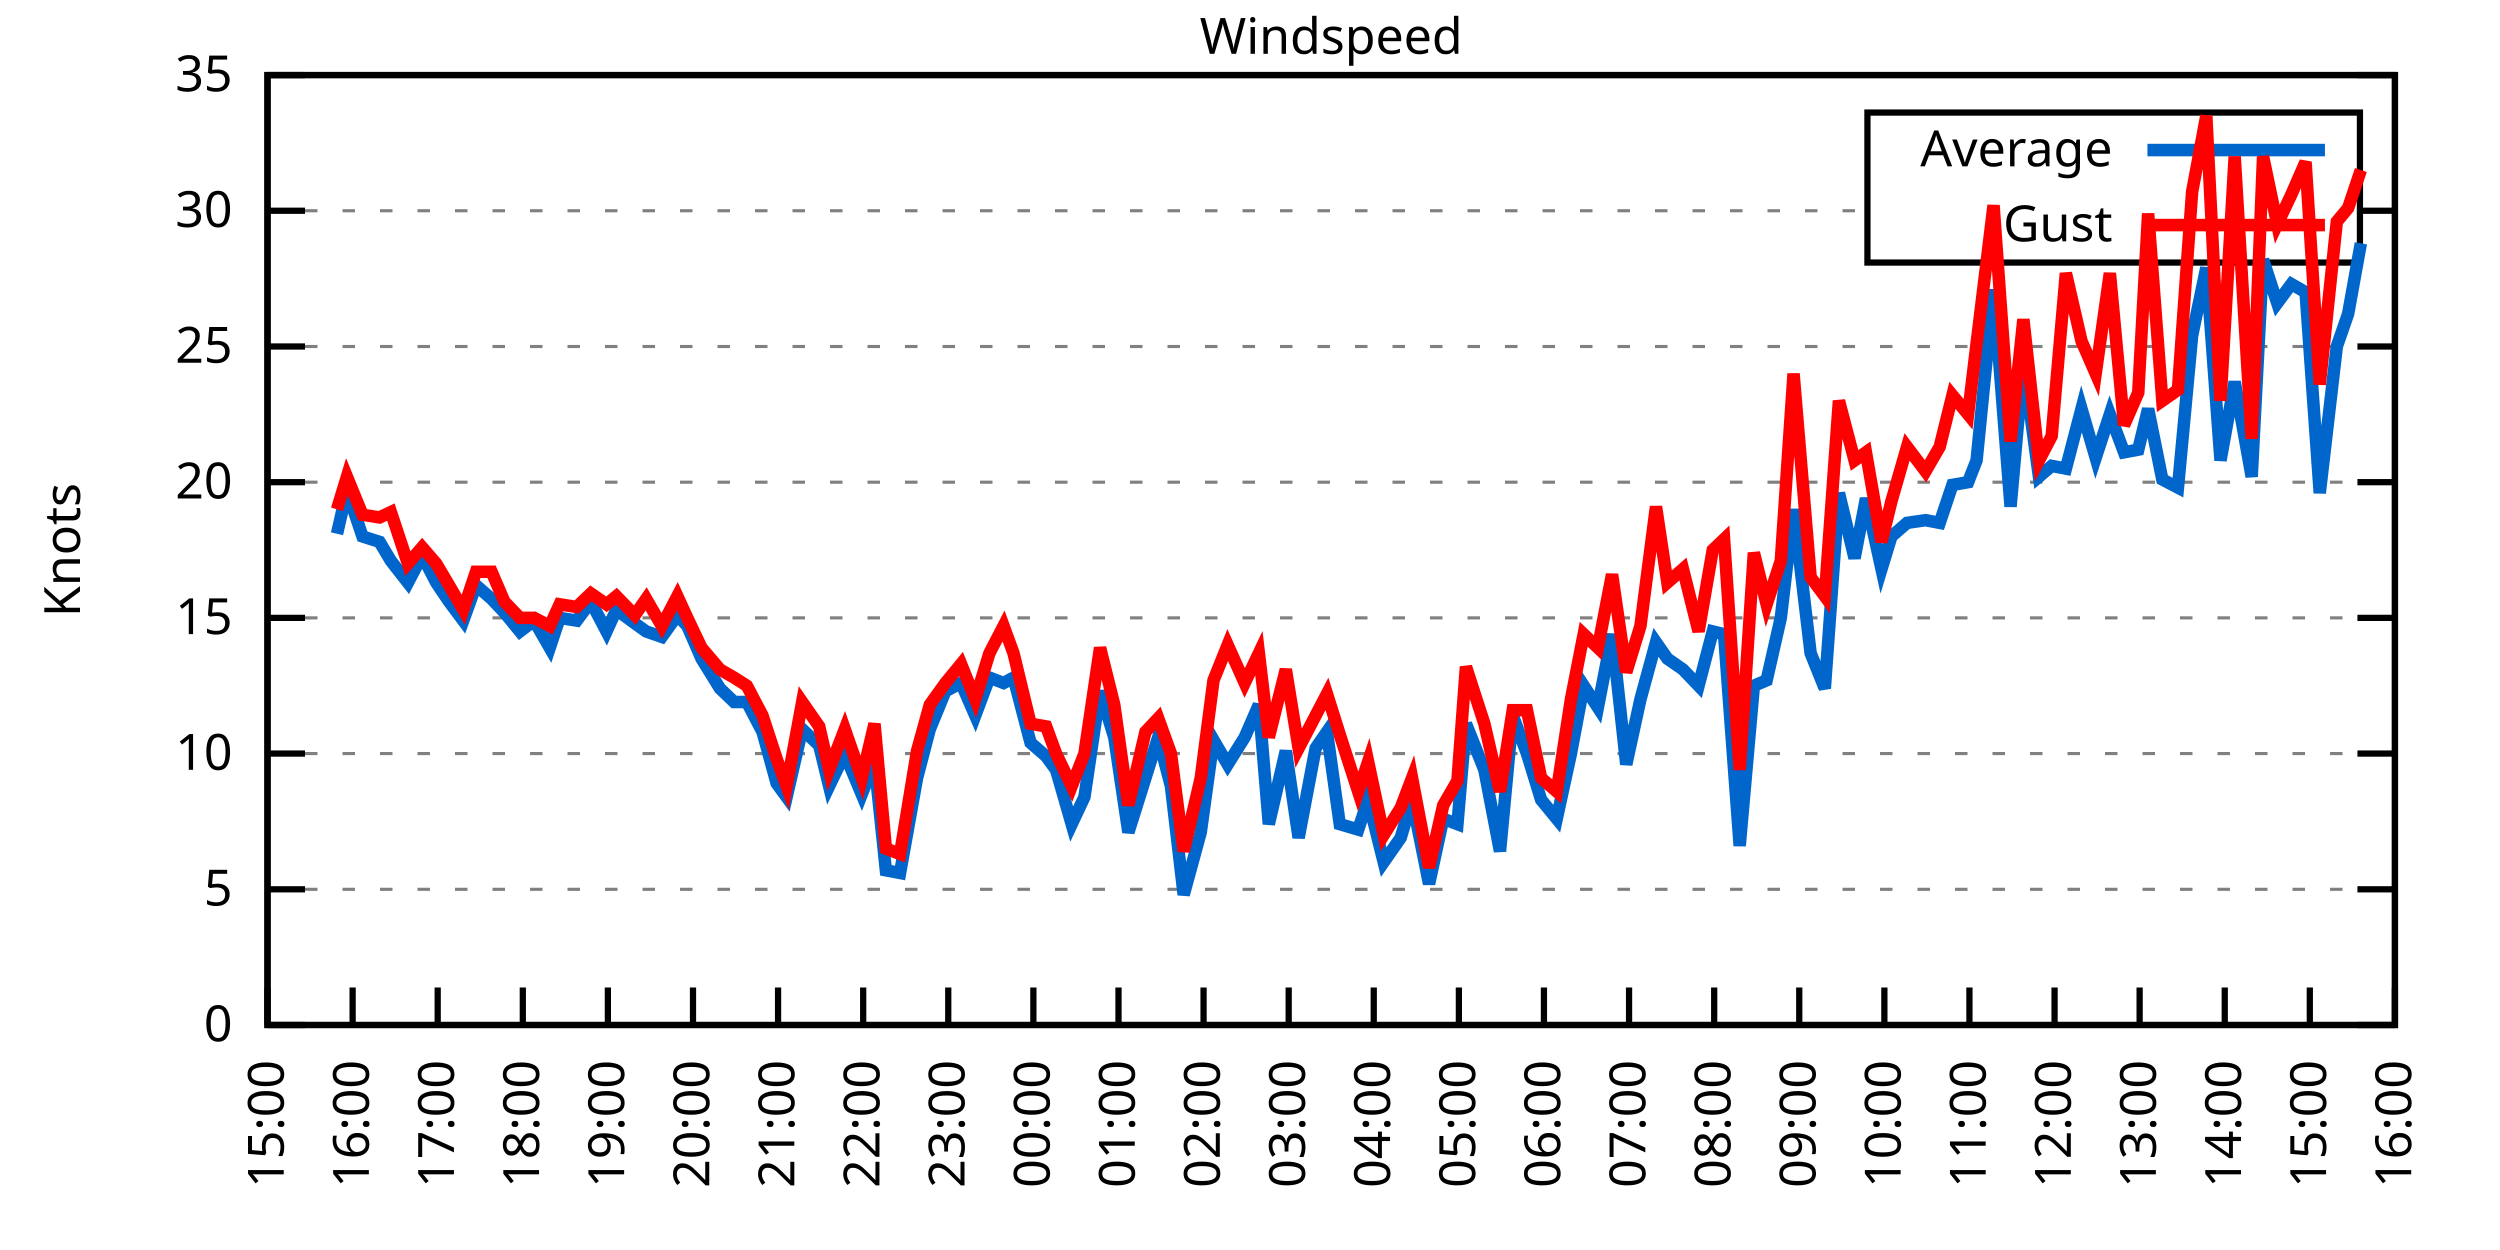
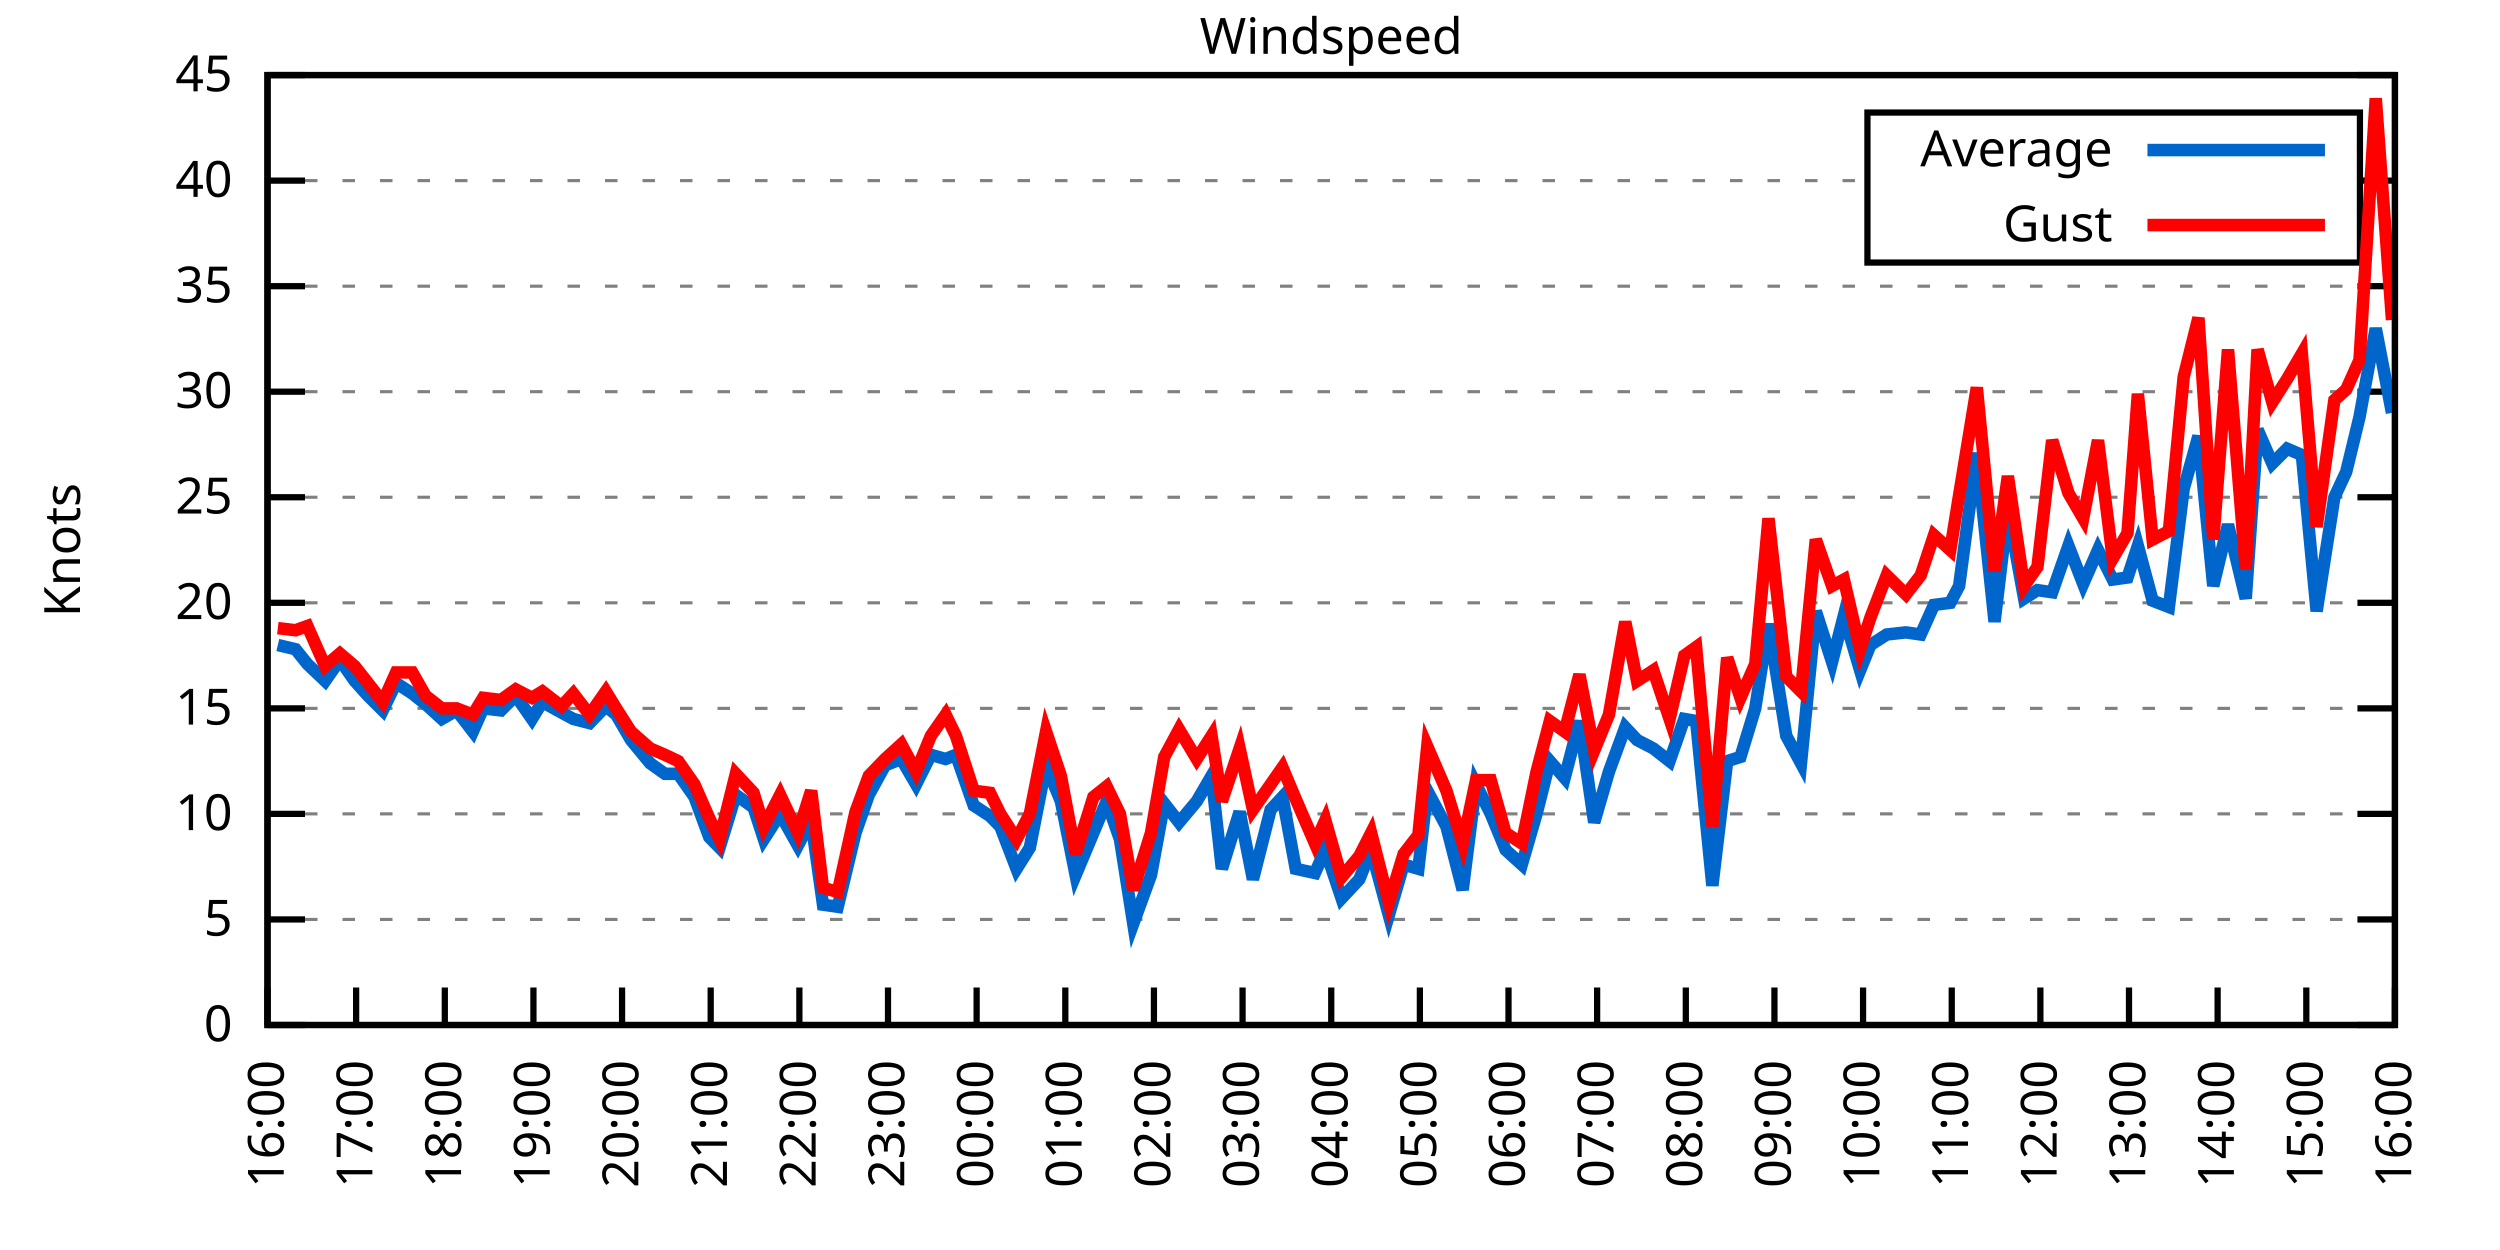
<svg xmlns="http://www.w3.org/2000/svg" xmlns:xlink="http://www.w3.org/1999/xlink" width="400" height="200" viewBox="0 0 400 200">
  <g id="gnuplot_canvas">
    <rect x="0" y="0" width="400" height="200" fill="none" />
    <defs>
      <circle id="gpDot" r="0.5" stroke-width="0.5" stroke="currentColor" />
      <path id="gpPt0" stroke-width="0.333" stroke="currentColor" d="M-1,0 h2 M0,-1 v2" />
      <path id="gpPt1" stroke-width="0.333" stroke="currentColor" d="M-1,-1 L1,1 M1,-1 L-1,1" />
      <path id="gpPt2" stroke-width="0.333" stroke="currentColor" d="M-1,0 L1,0 M0,-1 L0,1 M-1,-1 L1,1 M-1,1 L1,-1" />
      <rect id="gpPt3" stroke-width="0.333" stroke="currentColor" x="-1" y="-1" width="2" height="2" />
      <rect id="gpPt4" stroke-width="0.333" stroke="currentColor" fill="currentColor" x="-1" y="-1" width="2" height="2" />
      <circle id="gpPt5" stroke-width="0.333" stroke="currentColor" cx="0" cy="0" r="1" />
      <use xlink:href="#gpPt5" id="gpPt6" fill="currentColor" stroke="none" />
      <path id="gpPt7" stroke-width="0.333" stroke="currentColor" d="M0,-1.33 L-1.33,0.67 L1.33,0.67 z" />
      <use xlink:href="#gpPt7" id="gpPt8" fill="currentColor" stroke="none" />
      <use xlink:href="#gpPt7" id="gpPt9" stroke="currentColor" transform="rotate(180)" />
      <use xlink:href="#gpPt9" id="gpPt10" fill="currentColor" stroke="none" />
      <use xlink:href="#gpPt3" id="gpPt11" stroke="currentColor" transform="rotate(45)" />
      <use xlink:href="#gpPt11" id="gpPt12" fill="currentColor" stroke="none" />
      <path id="gpPt13" stroke-width="0.333" stroke="currentColor" d="M0,1.330 L1.265,0.411 L0.782,-1.067 L-0.782,-1.076 L-1.265,0.411 z" />
      <use xlink:href="#gpPt13" id="gpPt14" fill="currentColor" stroke="none" />
      <filter id="textbox" filterUnits="objectBoundingBox" x="0" y="0" height="1" width="1">
        <feFlood flood-color="white" flood-opacity="1" result="bgnd" />
        <feComposite in="SourceGraphic" in2="bgnd" operator="atop" />
      </filter>
      <filter id="greybox" filterUnits="objectBoundingBox" x="0" y="0" height="1" width="1">
        <feFlood flood-color="lightgrey" flood-opacity="1" result="grey" />
        <feComposite in="SourceGraphic" in2="grey" operator="atop" />
      </filter>
    </defs>
    <g fill="none" color="white" stroke="currentColor" stroke-width="1.00" stroke-linecap="butt" stroke-linejoin="miter">
</g>
    <g fill="none" color="black" stroke="currentColor" stroke-width="1.00" stroke-linecap="butt" stroke-linejoin="miter">
      <g stroke="none" shape-rendering="crispEdges">
        <polygon fill="rgb(255, 255, 255)" points="42.80,164.00 383.18,164.00 383.18,12.02 42.80,12.02 " />
      </g>
    </g>
    <g fill="none" color="black" stroke="currentColor" stroke-width="1.00" stroke-linecap="butt" stroke-linejoin="miter">
</g>
    <g fill="none" color="black" stroke="black" stroke-width="0.50" stroke-linecap="butt" stroke-linejoin="miter">
</g>
    <g fill="none" color="gray" stroke="currentColor" stroke-width="0.50" stroke-linecap="butt" stroke-linejoin="miter">
      <path stroke="gray" stroke-dasharray="2,4" class="gridline" d="M42.80,164.00 L383.19,164.00  " />
    </g>
    <g fill="none" color="gray" stroke="gray" stroke-width="1.00" stroke-linecap="butt" stroke-linejoin="miter">
</g>
    <g fill="none" color="black" stroke="currentColor" stroke-width="1.00" stroke-linecap="butt" stroke-linejoin="miter">
      <path stroke="black" d="M42.80,164.00 L48.80,164.00 M383.19,164.00 L377.19,164.00  " />
      <g transform="translate(37.20,166.60)" stroke="none" fill="black" font-family="Sans" font-size="8.00" text-anchor="end">
        <text>
          <tspan font-family="Sans"> 0</tspan>
        </text>
      </g>
    </g>
    <g fill="none" color="black" stroke="currentColor" stroke-width="1.00" stroke-linecap="butt" stroke-linejoin="miter">
</g>
    <g fill="none" color="black" stroke="black" stroke-width="0.50" stroke-linecap="butt" stroke-linejoin="miter">
</g>
    <g fill="none" color="gray" stroke="currentColor" stroke-width="0.50" stroke-linecap="butt" stroke-linejoin="miter">
-       <path stroke="gray" stroke-dasharray="2,4" class="gridline" d="M42.80,142.29 L383.19,142.29  " />
-     </g>
-     <g fill="none" color="gray" stroke="gray" stroke-width="1.00" stroke-linecap="butt" stroke-linejoin="miter">
- </g>
-     <g fill="none" color="black" stroke="currentColor" stroke-width="1.00" stroke-linecap="butt" stroke-linejoin="miter">
-       <path stroke="black" d="M42.80,142.29 L48.80,142.29 M383.19,142.29 L377.19,142.29  " />
-       <g transform="translate(37.20,144.89)" stroke="none" fill="black" font-family="Sans" font-size="8.00" text-anchor="end">
+       <path stroke="gray" stroke-dasharray="2,4" class="gridline" d="M42.80,147.11 L383.19,147.11  " />
+     </g>
+     <g fill="none" color="gray" stroke="gray" stroke-width="1.00" stroke-linecap="butt" stroke-linejoin="miter">
+ </g>
+     <g fill="none" color="black" stroke="currentColor" stroke-width="1.00" stroke-linecap="butt" stroke-linejoin="miter">
+       <path stroke="black" d="M42.80,147.11 L48.80,147.11 M383.19,147.11 L377.19,147.11  " />
+       <g transform="translate(37.20,149.71)" stroke="none" fill="black" font-family="Sans" font-size="8.00" text-anchor="end">
        <text>
          <tspan font-family="Sans"> 5</tspan>
        </text>
      </g>
    </g>
    <g fill="none" color="black" stroke="currentColor" stroke-width="1.00" stroke-linecap="butt" stroke-linejoin="miter">
</g>
    <g fill="none" color="black" stroke="black" stroke-width="0.50" stroke-linecap="butt" stroke-linejoin="miter">
</g>
    <g fill="none" color="gray" stroke="currentColor" stroke-width="0.50" stroke-linecap="butt" stroke-linejoin="miter">
-       <path stroke="gray" stroke-dasharray="2,4" class="gridline" d="M42.80,120.57 L383.19,120.57  " />
-     </g>
-     <g fill="none" color="gray" stroke="gray" stroke-width="1.00" stroke-linecap="butt" stroke-linejoin="miter">
- </g>
-     <g fill="none" color="black" stroke="currentColor" stroke-width="1.00" stroke-linecap="butt" stroke-linejoin="miter">
-       <path stroke="black" d="M42.80,120.57 L48.80,120.57 M383.19,120.57 L377.19,120.57  " />
-       <g transform="translate(37.20,123.17)" stroke="none" fill="black" font-family="Sans" font-size="8.00" text-anchor="end">
+       <path stroke="gray" stroke-dasharray="2,4" class="gridline" d="M42.80,130.22 L383.19,130.22  " />
+     </g>
+     <g fill="none" color="gray" stroke="gray" stroke-width="1.00" stroke-linecap="butt" stroke-linejoin="miter">
+ </g>
+     <g fill="none" color="black" stroke="currentColor" stroke-width="1.00" stroke-linecap="butt" stroke-linejoin="miter">
+       <path stroke="black" d="M42.80,130.22 L48.80,130.22 M383.19,130.22 L377.19,130.22  " />
+       <g transform="translate(37.20,132.82)" stroke="none" fill="black" font-family="Sans" font-size="8.00" text-anchor="end">
        <text>
          <tspan font-family="Sans"> 10</tspan>
        </text>
      </g>
    </g>
    <g fill="none" color="black" stroke="currentColor" stroke-width="1.00" stroke-linecap="butt" stroke-linejoin="miter">
</g>
    <g fill="none" color="black" stroke="black" stroke-width="0.50" stroke-linecap="butt" stroke-linejoin="miter">
</g>
    <g fill="none" color="gray" stroke="currentColor" stroke-width="0.50" stroke-linecap="butt" stroke-linejoin="miter">
-       <path stroke="gray" stroke-dasharray="2,4" class="gridline" d="M42.80,98.86 L383.19,98.86  " />
-     </g>
-     <g fill="none" color="gray" stroke="gray" stroke-width="1.00" stroke-linecap="butt" stroke-linejoin="miter">
- </g>
-     <g fill="none" color="black" stroke="currentColor" stroke-width="1.00" stroke-linecap="butt" stroke-linejoin="miter">
-       <path stroke="black" d="M42.80,98.86 L48.80,98.86 M383.19,98.86 L377.19,98.86  " />
-       <g transform="translate(37.20,101.46)" stroke="none" fill="black" font-family="Sans" font-size="8.00" text-anchor="end">
+       <path stroke="gray" stroke-dasharray="2,4" class="gridline" d="M42.80,113.34 L383.19,113.34  " />
+     </g>
+     <g fill="none" color="gray" stroke="gray" stroke-width="1.00" stroke-linecap="butt" stroke-linejoin="miter">
+ </g>
+     <g fill="none" color="black" stroke="currentColor" stroke-width="1.00" stroke-linecap="butt" stroke-linejoin="miter">
+       <path stroke="black" d="M42.80,113.34 L48.80,113.34 M383.19,113.34 L377.19,113.34  " />
+       <g transform="translate(37.20,115.94)" stroke="none" fill="black" font-family="Sans" font-size="8.00" text-anchor="end">
        <text>
          <tspan font-family="Sans"> 15</tspan>
        </text>
      </g>
    </g>
    <g fill="none" color="black" stroke="currentColor" stroke-width="1.00" stroke-linecap="butt" stroke-linejoin="miter">
</g>
    <g fill="none" color="black" stroke="black" stroke-width="0.50" stroke-linecap="butt" stroke-linejoin="miter">
</g>
    <g fill="none" color="gray" stroke="currentColor" stroke-width="0.50" stroke-linecap="butt" stroke-linejoin="miter">
-       <path stroke="gray" stroke-dasharray="2,4" class="gridline" d="M42.80,77.15 L383.19,77.15  " />
-     </g>
-     <g fill="none" color="gray" stroke="gray" stroke-width="1.00" stroke-linecap="butt" stroke-linejoin="miter">
- </g>
-     <g fill="none" color="black" stroke="currentColor" stroke-width="1.00" stroke-linecap="butt" stroke-linejoin="miter">
-       <path stroke="black" d="M42.80,77.15 L48.80,77.15 M383.19,77.15 L377.19,77.15  " />
-       <g transform="translate(37.20,79.75)" stroke="none" fill="black" font-family="Sans" font-size="8.00" text-anchor="end">
+       <path stroke="gray" stroke-dasharray="2,4" class="gridline" d="M42.80,96.45 L383.19,96.45  " />
+     </g>
+     <g fill="none" color="gray" stroke="gray" stroke-width="1.00" stroke-linecap="butt" stroke-linejoin="miter">
+ </g>
+     <g fill="none" color="black" stroke="currentColor" stroke-width="1.00" stroke-linecap="butt" stroke-linejoin="miter">
+       <path stroke="black" d="M42.80,96.45 L48.80,96.45 M383.19,96.45 L377.19,96.45  " />
+       <g transform="translate(37.20,99.05)" stroke="none" fill="black" font-family="Sans" font-size="8.00" text-anchor="end">
        <text>
          <tspan font-family="Sans"> 20</tspan>
        </text>
      </g>
    </g>
    <g fill="none" color="black" stroke="currentColor" stroke-width="1.00" stroke-linecap="butt" stroke-linejoin="miter">
</g>
    <g fill="none" color="black" stroke="black" stroke-width="0.50" stroke-linecap="butt" stroke-linejoin="miter">
</g>
    <g fill="none" color="gray" stroke="currentColor" stroke-width="0.50" stroke-linecap="butt" stroke-linejoin="miter">
-       <path stroke="gray" stroke-dasharray="2,4" class="gridline" d="M42.80,55.44 L383.19,55.44  " />
-     </g>
-     <g fill="none" color="gray" stroke="gray" stroke-width="1.00" stroke-linecap="butt" stroke-linejoin="miter">
- </g>
-     <g fill="none" color="black" stroke="currentColor" stroke-width="1.00" stroke-linecap="butt" stroke-linejoin="miter">
-       <path stroke="black" d="M42.80,55.44 L48.80,55.44 M383.19,55.44 L377.19,55.44  " />
-       <g transform="translate(37.20,58.04)" stroke="none" fill="black" font-family="Sans" font-size="8.00" text-anchor="end">
+       <path stroke="gray" stroke-dasharray="2,4" class="gridline" d="M42.80,79.56 L383.19,79.56  " />
+     </g>
+     <g fill="none" color="gray" stroke="gray" stroke-width="1.00" stroke-linecap="butt" stroke-linejoin="miter">
+ </g>
+     <g fill="none" color="black" stroke="currentColor" stroke-width="1.00" stroke-linecap="butt" stroke-linejoin="miter">
+       <path stroke="black" d="M42.80,79.56 L48.80,79.56 M383.19,79.56 L377.19,79.56  " />
+       <g transform="translate(37.20,82.16)" stroke="none" fill="black" font-family="Sans" font-size="8.00" text-anchor="end">
        <text>
          <tspan font-family="Sans"> 25</tspan>
        </text>
      </g>
    </g>
    <g fill="none" color="black" stroke="currentColor" stroke-width="1.00" stroke-linecap="butt" stroke-linejoin="miter">
</g>
    <g fill="none" color="black" stroke="black" stroke-width="0.50" stroke-linecap="butt" stroke-linejoin="miter">
</g>
    <g fill="none" color="gray" stroke="currentColor" stroke-width="0.50" stroke-linecap="butt" stroke-linejoin="miter">
-       <path stroke="gray" stroke-dasharray="2,4" class="gridline" d="M42.80,33.72 L298.79,33.72 M377.59,33.72 L383.19,33.72  " />
-     </g>
-     <g fill="none" color="gray" stroke="gray" stroke-width="1.00" stroke-linecap="butt" stroke-linejoin="miter">
- </g>
-     <g fill="none" color="black" stroke="currentColor" stroke-width="1.00" stroke-linecap="butt" stroke-linejoin="miter">
-       <path stroke="black" d="M42.80,33.72 L48.80,33.72 M383.19,33.72 L377.19,33.72  " />
-       <g transform="translate(37.20,36.32)" stroke="none" fill="black" font-family="Sans" font-size="8.00" text-anchor="end">
+       <path stroke="gray" stroke-dasharray="2,4" class="gridline" d="M42.80,62.67 L383.19,62.67  " />
+     </g>
+     <g fill="none" color="gray" stroke="gray" stroke-width="1.00" stroke-linecap="butt" stroke-linejoin="miter">
+ </g>
+     <g fill="none" color="black" stroke="currentColor" stroke-width="1.00" stroke-linecap="butt" stroke-linejoin="miter">
+       <path stroke="black" d="M42.80,62.67 L48.80,62.67 M383.19,62.67 L377.19,62.67  " />
+       <g transform="translate(37.20,65.27)" stroke="none" fill="black" font-family="Sans" font-size="8.00" text-anchor="end">
        <text>
          <tspan font-family="Sans"> 30</tspan>
+         </text>
+       </g>
+     </g>
+     <g fill="none" color="black" stroke="currentColor" stroke-width="1.00" stroke-linecap="butt" stroke-linejoin="miter">
+ </g>
+     <g fill="none" color="black" stroke="black" stroke-width="0.50" stroke-linecap="butt" stroke-linejoin="miter">
+ </g>
+     <g fill="none" color="gray" stroke="currentColor" stroke-width="0.50" stroke-linecap="butt" stroke-linejoin="miter">
+       <path stroke="gray" stroke-dasharray="2,4" class="gridline" d="M42.80,45.79 L383.19,45.79  " />
+     </g>
+     <g fill="none" color="gray" stroke="gray" stroke-width="1.00" stroke-linecap="butt" stroke-linejoin="miter">
+ </g>
+     <g fill="none" color="black" stroke="currentColor" stroke-width="1.00" stroke-linecap="butt" stroke-linejoin="miter">
+       <path stroke="black" d="M42.80,45.79 L48.80,45.79 M383.19,45.79 L377.19,45.79  " />
+       <g transform="translate(37.20,48.39)" stroke="none" fill="black" font-family="Sans" font-size="8.00" text-anchor="end">
+         <text>
+           <tspan font-family="Sans"> 35</tspan>
+         </text>
+       </g>
+     </g>
+     <g fill="none" color="black" stroke="currentColor" stroke-width="1.00" stroke-linecap="butt" stroke-linejoin="miter">
+ </g>
+     <g fill="none" color="black" stroke="black" stroke-width="0.50" stroke-linecap="butt" stroke-linejoin="miter">
+ </g>
+     <g fill="none" color="gray" stroke="currentColor" stroke-width="0.50" stroke-linecap="butt" stroke-linejoin="miter">
+       <path stroke="gray" stroke-dasharray="2,4" class="gridline" d="M42.80,28.90 L298.79,28.90 M377.59,28.90 L383.19,28.90  " />
+     </g>
+     <g fill="none" color="gray" stroke="gray" stroke-width="1.00" stroke-linecap="butt" stroke-linejoin="miter">
+ </g>
+     <g fill="none" color="black" stroke="currentColor" stroke-width="1.00" stroke-linecap="butt" stroke-linejoin="miter">
+       <path stroke="black" d="M42.80,28.90 L48.80,28.90 M383.19,28.90 L377.19,28.90  " />
+       <g transform="translate(37.20,31.50)" stroke="none" fill="black" font-family="Sans" font-size="8.00" text-anchor="end">
+         <text>
+           <tspan font-family="Sans"> 40</tspan>
        </text>
      </g>
    </g>
    <g fill="none" color="black" stroke="currentColor" stroke-width="1.00" stroke-linecap="butt" stroke-linejoin="miter">
</g>
    <g fill="none" color="black" stroke="black" stroke-width="0.50" stroke-linecap="butt" stroke-linejoin="miter">
</g>
    <g fill="none" color="gray" stroke="currentColor" stroke-width="0.50" stroke-linecap="butt" stroke-linejoin="miter">
      <path stroke="gray" stroke-dasharray="2,4" class="gridline" d="M42.80,12.01 L383.19,12.01  " />
    </g>
    <g fill="none" color="gray" stroke="gray" stroke-width="1.00" stroke-linecap="butt" stroke-linejoin="miter">
</g>
    <g fill="none" color="black" stroke="currentColor" stroke-width="1.00" stroke-linecap="butt" stroke-linejoin="miter">
      <path stroke="black" d="M42.80,12.01 L48.80,12.01 M383.19,12.01 L377.19,12.01  " />
      <g transform="translate(37.20,14.61)" stroke="none" fill="black" font-family="Sans" font-size="8.00" text-anchor="end">
        <text>
-           <tspan font-family="Sans"> 35</tspan>
+           <tspan font-family="Sans"> 45</tspan>
        </text>
      </g>
    </g>
    <g fill="none" color="black" stroke="currentColor" stroke-width="1.00" stroke-linecap="butt" stroke-linejoin="miter">
      <path stroke="black" d="M42.80,164.00 L42.80,158.00  " />
      <g transform="translate(45.40,169.60) rotate(270.00)" stroke="none" fill="black" font-family="Sans" font-size="8.00" text-anchor="end">
        <text>
-           <tspan font-family="Sans">15:00</tspan>
-         </text>
-       </g>
-     </g>
-     <g fill="none" color="black" stroke="currentColor" stroke-width="1.00" stroke-linecap="butt" stroke-linejoin="miter">
-       <path stroke="black" d="M56.42,164.00 L56.42,158.00  " />
-       <g transform="translate(59.02,169.60) rotate(270.00)" stroke="none" fill="black" font-family="Sans" font-size="8.00" text-anchor="end">
-         <text>
          <tspan font-family="Sans">16:00</tspan>
        </text>
      </g>
    </g>
    <g fill="none" color="black" stroke="currentColor" stroke-width="1.00" stroke-linecap="butt" stroke-linejoin="miter">
-       <path stroke="black" d="M70.03,164.00 L70.03,158.00  " />
-       <g transform="translate(72.63,169.60) rotate(270.00)" stroke="none" fill="black" font-family="Sans" font-size="8.00" text-anchor="end">
+       <path stroke="black" d="M56.98,164.00 L56.98,158.00  " />
+       <g transform="translate(59.58,169.60) rotate(270.00)" stroke="none" fill="black" font-family="Sans" font-size="8.00" text-anchor="end">
        <text>
          <tspan font-family="Sans">17:00</tspan>
        </text>
      </g>
    </g>
    <g fill="none" color="black" stroke="currentColor" stroke-width="1.00" stroke-linecap="butt" stroke-linejoin="miter">
-       <path stroke="black" d="M83.65,164.00 L83.65,158.00  " />
-       <g transform="translate(86.25,169.60) rotate(270.00)" stroke="none" fill="black" font-family="Sans" font-size="8.00" text-anchor="end">
+       <path stroke="black" d="M71.17,164.00 L71.17,158.00  " />
+       <g transform="translate(73.77,169.60) rotate(270.00)" stroke="none" fill="black" font-family="Sans" font-size="8.00" text-anchor="end">
        <text>
          <tspan font-family="Sans">18:00</tspan>
        </text>
      </g>
    </g>
    <g fill="none" color="black" stroke="currentColor" stroke-width="1.00" stroke-linecap="butt" stroke-linejoin="miter">
-       <path stroke="black" d="M97.26,164.00 L97.26,158.00  " />
-       <g transform="translate(99.86,169.60) rotate(270.00)" stroke="none" fill="black" font-family="Sans" font-size="8.00" text-anchor="end">
+       <path stroke="black" d="M85.35,164.00 L85.35,158.00  " />
+       <g transform="translate(87.95,169.60) rotate(270.00)" stroke="none" fill="black" font-family="Sans" font-size="8.00" text-anchor="end">
        <text>
          <tspan font-family="Sans">19:00</tspan>
        </text>
      </g>
    </g>
    <g fill="none" color="black" stroke="currentColor" stroke-width="1.00" stroke-linecap="butt" stroke-linejoin="miter">
-       <path stroke="black" d="M110.88,164.00 L110.88,158.00  " />
-       <g transform="translate(113.48,169.60) rotate(270.00)" stroke="none" fill="black" font-family="Sans" font-size="8.00" text-anchor="end">
+       <path stroke="black" d="M99.53,164.00 L99.53,158.00  " />
+       <g transform="translate(102.13,169.60) rotate(270.00)" stroke="none" fill="black" font-family="Sans" font-size="8.00" text-anchor="end">
        <text>
          <tspan font-family="Sans">20:00</tspan>
        </text>
      </g>
    </g>
    <g fill="none" color="black" stroke="currentColor" stroke-width="1.00" stroke-linecap="butt" stroke-linejoin="miter">
-       <path stroke="black" d="M124.49,164.00 L124.49,158.00  " />
-       <g transform="translate(127.09,169.60) rotate(270.00)" stroke="none" fill="black" font-family="Sans" font-size="8.00" text-anchor="end">
+       <path stroke="black" d="M113.71,164.00 L113.71,158.00  " />
+       <g transform="translate(116.31,169.60) rotate(270.00)" stroke="none" fill="black" font-family="Sans" font-size="8.00" text-anchor="end">
        <text>
          <tspan font-family="Sans">21:00</tspan>
        </text>
      </g>
    </g>
    <g fill="none" color="black" stroke="currentColor" stroke-width="1.00" stroke-linecap="butt" stroke-linejoin="miter">
-       <path stroke="black" d="M138.11,164.00 L138.11,158.00  " />
-       <g transform="translate(140.71,169.60) rotate(270.00)" stroke="none" fill="black" font-family="Sans" font-size="8.00" text-anchor="end">
+       <path stroke="black" d="M127.90,164.00 L127.90,158.00  " />
+       <g transform="translate(130.50,169.60) rotate(270.00)" stroke="none" fill="black" font-family="Sans" font-size="8.00" text-anchor="end">
        <text>
          <tspan font-family="Sans">22:00</tspan>
        </text>
      </g>
    </g>
    <g fill="none" color="black" stroke="currentColor" stroke-width="1.00" stroke-linecap="butt" stroke-linejoin="miter">
-       <path stroke="black" d="M151.72,164.00 L151.72,158.00  " />
-       <g transform="translate(154.32,169.60) rotate(270.00)" stroke="none" fill="black" font-family="Sans" font-size="8.00" text-anchor="end">
+       <path stroke="black" d="M142.08,164.00 L142.08,158.00  " />
+       <g transform="translate(144.68,169.60) rotate(270.00)" stroke="none" fill="black" font-family="Sans" font-size="8.00" text-anchor="end">
        <text>
          <tspan font-family="Sans">23:00</tspan>
        </text>
      </g>
    </g>
    <g fill="none" color="black" stroke="currentColor" stroke-width="1.00" stroke-linecap="butt" stroke-linejoin="miter">
-       <path stroke="black" d="M165.34,164.00 L165.34,158.00  " />
-       <g transform="translate(167.94,169.60) rotate(270.00)" stroke="none" fill="black" font-family="Sans" font-size="8.00" text-anchor="end">
+       <path stroke="black" d="M156.26,164.00 L156.26,158.00  " />
+       <g transform="translate(158.86,169.60) rotate(270.00)" stroke="none" fill="black" font-family="Sans" font-size="8.00" text-anchor="end">
        <text>
          <tspan font-family="Sans">00:00</tspan>
        </text>
      </g>
    </g>
    <g fill="none" color="black" stroke="currentColor" stroke-width="1.00" stroke-linecap="butt" stroke-linejoin="miter">
-       <path stroke="black" d="M178.96,164.00 L178.96,158.00  " />
-       <g transform="translate(181.56,169.60) rotate(270.00)" stroke="none" fill="black" font-family="Sans" font-size="8.00" text-anchor="end">
+       <path stroke="black" d="M170.45,164.00 L170.45,158.00  " />
+       <g transform="translate(173.05,169.60) rotate(270.00)" stroke="none" fill="black" font-family="Sans" font-size="8.00" text-anchor="end">
        <text>
          <tspan font-family="Sans">01:00</tspan>
        </text>
      </g>
    </g>
    <g fill="none" color="black" stroke="currentColor" stroke-width="1.00" stroke-linecap="butt" stroke-linejoin="miter">
-       <path stroke="black" d="M192.57,164.00 L192.57,158.00  " />
-       <g transform="translate(195.17,169.60) rotate(270.00)" stroke="none" fill="black" font-family="Sans" font-size="8.00" text-anchor="end">
+       <path stroke="black" d="M184.63,164.00 L184.63,158.00  " />
+       <g transform="translate(187.23,169.60) rotate(270.00)" stroke="none" fill="black" font-family="Sans" font-size="8.00" text-anchor="end">
        <text>
          <tspan font-family="Sans">02:00</tspan>
        </text>
      </g>
    </g>
    <g fill="none" color="black" stroke="currentColor" stroke-width="1.00" stroke-linecap="butt" stroke-linejoin="miter">
-       <path stroke="black" d="M206.19,164.00 L206.19,158.00  " />
-       <g transform="translate(208.79,169.60) rotate(270.00)" stroke="none" fill="black" font-family="Sans" font-size="8.00" text-anchor="end">
+       <path stroke="black" d="M198.81,164.00 L198.81,158.00  " />
+       <g transform="translate(201.41,169.60) rotate(270.00)" stroke="none" fill="black" font-family="Sans" font-size="8.00" text-anchor="end">
        <text>
          <tspan font-family="Sans">03:00</tspan>
        </text>
      </g>
    </g>
    <g fill="none" color="black" stroke="currentColor" stroke-width="1.00" stroke-linecap="butt" stroke-linejoin="miter">
-       <path stroke="black" d="M219.80,164.00 L219.80,158.00  " />
-       <g transform="translate(222.40,169.60) rotate(270.00)" stroke="none" fill="black" font-family="Sans" font-size="8.00" text-anchor="end">
+       <path stroke="black" d="M213.00,164.00 L213.00,158.00  " />
+       <g transform="translate(215.60,169.60) rotate(270.00)" stroke="none" fill="black" font-family="Sans" font-size="8.00" text-anchor="end">
        <text>
          <tspan font-family="Sans">04:00</tspan>
        </text>
      </g>
    </g>
    <g fill="none" color="black" stroke="currentColor" stroke-width="1.00" stroke-linecap="butt" stroke-linejoin="miter">
-       <path stroke="black" d="M233.42,164.00 L233.42,158.00  " />
-       <g transform="translate(236.02,169.60) rotate(270.00)" stroke="none" fill="black" font-family="Sans" font-size="8.00" text-anchor="end">
+       <path stroke="black" d="M227.18,164.00 L227.18,158.00  " />
+       <g transform="translate(229.78,169.60) rotate(270.00)" stroke="none" fill="black" font-family="Sans" font-size="8.00" text-anchor="end">
        <text>
          <tspan font-family="Sans">05:00</tspan>
        </text>
      </g>
    </g>
    <g fill="none" color="black" stroke="currentColor" stroke-width="1.00" stroke-linecap="butt" stroke-linejoin="miter">
-       <path stroke="black" d="M247.03,164.00 L247.03,158.00  " />
-       <g transform="translate(249.63,169.60) rotate(270.00)" stroke="none" fill="black" font-family="Sans" font-size="8.00" text-anchor="end">
+       <path stroke="black" d="M241.36,164.00 L241.36,158.00  " />
+       <g transform="translate(243.96,169.60) rotate(270.00)" stroke="none" fill="black" font-family="Sans" font-size="8.00" text-anchor="end">
        <text>
          <tspan font-family="Sans">06:00</tspan>
        </text>
      </g>
    </g>
    <g fill="none" color="black" stroke="currentColor" stroke-width="1.00" stroke-linecap="butt" stroke-linejoin="miter">
-       <path stroke="black" d="M260.65,164.00 L260.65,158.00  " />
-       <g transform="translate(263.25,169.60) rotate(270.00)" stroke="none" fill="black" font-family="Sans" font-size="8.00" text-anchor="end">
+       <path stroke="black" d="M255.54,164.00 L255.54,158.00  " />
+       <g transform="translate(258.14,169.60) rotate(270.00)" stroke="none" fill="black" font-family="Sans" font-size="8.00" text-anchor="end">
        <text>
          <tspan font-family="Sans">07:00</tspan>
        </text>
      </g>
    </g>
    <g fill="none" color="black" stroke="currentColor" stroke-width="1.00" stroke-linecap="butt" stroke-linejoin="miter">
-       <path stroke="black" d="M274.27,164.00 L274.27,158.00  " />
-       <g transform="translate(276.87,169.60) rotate(270.00)" stroke="none" fill="black" font-family="Sans" font-size="8.00" text-anchor="end">
+       <path stroke="black" d="M269.73,164.00 L269.73,158.00  " />
+       <g transform="translate(272.33,169.60) rotate(270.00)" stroke="none" fill="black" font-family="Sans" font-size="8.00" text-anchor="end">
        <text>
          <tspan font-family="Sans">08:00</tspan>
        </text>
      </g>
    </g>
    <g fill="none" color="black" stroke="currentColor" stroke-width="1.00" stroke-linecap="butt" stroke-linejoin="miter">
-       <path stroke="black" d="M287.88,164.00 L287.88,158.00  " />
-       <g transform="translate(290.48,169.60) rotate(270.00)" stroke="none" fill="black" font-family="Sans" font-size="8.00" text-anchor="end">
+       <path stroke="black" d="M283.91,164.00 L283.91,158.00  " />
+       <g transform="translate(286.51,169.60) rotate(270.00)" stroke="none" fill="black" font-family="Sans" font-size="8.00" text-anchor="end">
        <text>
          <tspan font-family="Sans">09:00</tspan>
        </text>
      </g>
    </g>
    <g fill="none" color="black" stroke="currentColor" stroke-width="1.00" stroke-linecap="butt" stroke-linejoin="miter">
-       <path stroke="black" d="M301.50,164.00 L301.50,158.00  " />
-       <g transform="translate(304.10,169.60) rotate(270.00)" stroke="none" fill="black" font-family="Sans" font-size="8.00" text-anchor="end">
+       <path stroke="black" d="M298.09,164.00 L298.09,158.00  " />
+       <g transform="translate(300.69,169.60) rotate(270.00)" stroke="none" fill="black" font-family="Sans" font-size="8.00" text-anchor="end">
        <text>
          <tspan font-family="Sans">10:00</tspan>
        </text>
      </g>
    </g>
    <g fill="none" color="black" stroke="currentColor" stroke-width="1.00" stroke-linecap="butt" stroke-linejoin="miter">
-       <path stroke="black" d="M315.11,164.00 L315.11,158.00  " />
-       <g transform="translate(317.71,169.60) rotate(270.00)" stroke="none" fill="black" font-family="Sans" font-size="8.00" text-anchor="end">
+       <path stroke="black" d="M312.28,164.00 L312.28,158.00  " />
+       <g transform="translate(314.88,169.60) rotate(270.00)" stroke="none" fill="black" font-family="Sans" font-size="8.00" text-anchor="end">
        <text>
          <tspan font-family="Sans">11:00</tspan>
        </text>
      </g>
    </g>
    <g fill="none" color="black" stroke="currentColor" stroke-width="1.00" stroke-linecap="butt" stroke-linejoin="miter">
-       <path stroke="black" d="M328.73,164.00 L328.73,158.00  " />
-       <g transform="translate(331.33,169.60) rotate(270.00)" stroke="none" fill="black" font-family="Sans" font-size="8.00" text-anchor="end">
+       <path stroke="black" d="M326.46,164.00 L326.46,158.00  " />
+       <g transform="translate(329.06,169.60) rotate(270.00)" stroke="none" fill="black" font-family="Sans" font-size="8.00" text-anchor="end">
        <text>
          <tspan font-family="Sans">12:00</tspan>
        </text>
      </g>
    </g>
    <g fill="none" color="black" stroke="currentColor" stroke-width="1.00" stroke-linecap="butt" stroke-linejoin="miter">
-       <path stroke="black" d="M342.34,164.00 L342.34,158.00  " />
-       <g transform="translate(344.94,169.60) rotate(270.00)" stroke="none" fill="black" font-family="Sans" font-size="8.00" text-anchor="end">
+       <path stroke="black" d="M340.64,164.00 L340.64,158.00  " />
+       <g transform="translate(343.24,169.60) rotate(270.00)" stroke="none" fill="black" font-family="Sans" font-size="8.00" text-anchor="end">
        <text>
          <tspan font-family="Sans">13:00</tspan>
        </text>
      </g>
    </g>
    <g fill="none" color="black" stroke="currentColor" stroke-width="1.00" stroke-linecap="butt" stroke-linejoin="miter">
-       <path stroke="black" d="M355.96,164.00 L355.96,158.00  " />
-       <g transform="translate(358.56,169.60) rotate(270.00)" stroke="none" fill="black" font-family="Sans" font-size="8.00" text-anchor="end">
+       <path stroke="black" d="M354.82,164.00 L354.82,158.00  " />
+       <g transform="translate(357.42,169.60) rotate(270.00)" stroke="none" fill="black" font-family="Sans" font-size="8.00" text-anchor="end">
        <text>
          <tspan font-family="Sans">14:00</tspan>
        </text>
      </g>
    </g>
    <g fill="none" color="black" stroke="currentColor" stroke-width="1.00" stroke-linecap="butt" stroke-linejoin="miter">
-       <path stroke="black" d="M369.57,164.00 L369.57,158.00  " />
-       <g transform="translate(372.17,169.60) rotate(270.00)" stroke="none" fill="black" font-family="Sans" font-size="8.00" text-anchor="end">
+       <path stroke="black" d="M369.01,164.00 L369.01,158.00  " />
+       <g transform="translate(371.61,169.60) rotate(270.00)" stroke="none" fill="black" font-family="Sans" font-size="8.00" text-anchor="end">
        <text>
          <tspan font-family="Sans">15:00</tspan>
        </text>
      </g>
    </g>
    <g fill="none" color="black" stroke="currentColor" stroke-width="1.00" stroke-linecap="butt" stroke-linejoin="miter">
      <path stroke="black" d="M383.19,164.00 L383.19,158.00  " />
      <g transform="translate(385.79,169.60) rotate(270.00)" stroke="none" fill="black" font-family="Sans" font-size="8.00" text-anchor="end">
        <text>
          <tspan font-family="Sans">16:00</tspan>
        </text>
      </g>
    </g>
    <g fill="none" color="black" stroke="currentColor" stroke-width="1.00" stroke-linecap="butt" stroke-linejoin="miter">
</g>
    <g fill="none" color="black" stroke="currentColor" stroke-width="1.00" stroke-linecap="butt" stroke-linejoin="miter">
      <path stroke="black" d="M42.80,12.01 L42.80,164.00 L383.19,164.00 L383.19,12.01 L42.80,12.01 Z  " />
    </g>
    <g fill="none" color="black" stroke="currentColor" stroke-width="1.00" stroke-linecap="butt" stroke-linejoin="miter">
</g>
    <g fill="none" color="black" stroke="currentColor" stroke-width="1.00" stroke-linecap="butt" stroke-linejoin="miter">
      <path stroke="black" d="M298.79,42.01 L298.79,18.01 L377.59,18.01 L377.59,42.01 L298.79,42.01 Z  " />
    </g>
    <g id="Windspeed_plot_1">
      <g fill="none" color="white" stroke="black" stroke-width="2.00" stroke-linecap="butt" stroke-linejoin="miter">
</g>
      <g fill="none" color="black" stroke="currentColor" stroke-width="2.00" stroke-linecap="butt" stroke-linejoin="miter">
        <g transform="translate(337.99,26.61)" stroke="none" fill="black" font-family="Sans" font-size="8.00" text-anchor="end">
          <text>
            <tspan font-family="Sans">Average</tspan>
          </text>
        </g>
      </g>
      <g fill="none" color="black" stroke="currentColor" stroke-width="2.00" stroke-linecap="butt" stroke-linejoin="miter">
-         <path stroke="rgb(  0, 102, 204)" d="M343.59,24.01 L371.99,24.01 M53.92,85.40 L55.51,78.45 L58.00,85.83 L60.73,86.70 L62.54,89.74 L65.27,93.22   L67.54,88.87 L69.80,93.22 L71.85,96.26 L74.12,99.30 L76.16,93.65 L78.65,95.82 L80.70,97.99 L83.19,101.03   L85.46,99.30 L87.96,103.64 L89.55,98.86 L92.27,99.30 L94.54,96.26 L97.04,101.03 L98.62,97.56 L101.57,99.73   L103.39,101.03 L105.89,101.90 L108.38,98.43 L109.97,100.16 L112.24,105.38 L115.19,110.15 L117.46,112.32 L119.50,112.32   L122.00,117.10 L124.27,125.35 L125.86,127.52 L128.35,116.67 L131.07,119.27 L132.66,125.79 L135.16,120.57 L137.88,127.09   L139.92,121.88 L141.74,139.25 L144.01,139.68 L146.73,124.48 L148.77,116.67 L151.27,110.59 L153.77,109.28 L156.04,114.49   L158.31,108.42 L160.57,109.28 L162.16,108.42 L164.89,118.84 L167.38,121.01 L168.97,123.18 L171.47,131.86 L173.51,127.52   L176.01,110.59 L178.28,117.97 L180.54,133.17 L183.27,124.48 L185.31,117.97 L187.35,125.79 L189.39,143.16 L192.12,133.17   L194.16,118.40 L196.43,122.31 L199.15,117.97 L201.42,112.76 L203.01,131.86 L205.73,120.14 L207.78,134.04 L210.50,119.71   L212.31,117.10 L214.36,131.86 L217.31,132.73 L218.90,127.96 L221.39,137.94 L224.11,134.04 L225.93,127.96 L228.65,141.42   L230.92,131.00 L233.19,131.86 L234.55,115.80 L237.50,123.18 L240.00,136.21 L242.04,114.49 L244.31,120.57 L246.58,127.96   L249.08,131.00 L251.35,120.57 L253.39,109.72 L255.66,113.19 L257.93,101.47 L260.20,122.31 L262.47,111.89 L264.96,102.77   L266.78,105.38 L269.27,107.11 L271.77,109.72 L274.04,101.03 L275.85,101.47 L278.35,135.34 L280.62,109.72 L282.66,108.85   L284.93,98.86 L286.97,81.49 L289.70,104.51 L291.97,110.15 L294.23,78.89 L296.73,89.31 L298.55,79.75 L301.04,91.04   L302.63,85.83 L305.13,83.66 L308.08,83.23 L310.35,83.66 L312.39,77.58 L314.89,77.15 L316.25,73.67 L318.97,46.32   L321.69,81.06 L323.74,58.04 L326.23,76.28 L328.27,74.54 L330.54,74.98 L333.04,65.42 L335.31,73.24 L337.58,66.29   L339.85,72.37 L342.12,71.94 L343.70,65.42 L345.97,76.71 L348.47,78.02 L350.74,53.70 L353.01,42.84 L355.28,73.67   L357.55,61.08 L360.27,76.28 L362.09,41.54 L364.36,48.49 L366.62,45.45 L368.89,46.75 L371.16,78.89 L373.89,55.44   L375.70,50.22 L377.74,38.93  " />
+         <path stroke="rgb(  0, 102, 204)" d="M343.59,24.01 L371.99,24.01 M44.45,103.20 L47.29,103.88 L49.18,106.24 L52.02,108.95 L54.38,105.57 L56.75,108.95   L58.87,111.31 L61.24,113.67 L63.37,109.28 L65.97,110.97 L68.09,112.66 L70.69,115.03 L73.06,113.67 L75.66,117.05   L77.31,113.34 L80.15,113.67 L82.51,111.31 L85.11,115.03 L86.77,112.32 L89.84,114.01 L91.73,115.03 L94.33,115.70   L96.93,113.00 L98.59,114.35 L100.95,118.40 L104.02,122.12 L106.39,123.81 L108.51,123.81 L111.11,127.52 L113.48,133.94   L115.13,135.63 L117.73,127.18 L120.57,129.21 L122.22,134.28 L124.82,130.22 L127.66,135.29 L129.79,131.24 L131.68,144.75   L134.04,145.09 L136.88,133.26 L139.01,127.18 L141.61,122.46 L144.21,121.44 L146.57,125.50 L148.94,120.77 L151.30,121.44   L152.95,120.77 L155.79,128.87 L158.39,130.56 L160.05,132.25 L162.65,139.01 L164.77,135.63 L167.37,122.46 L169.74,128.20   L172.10,140.02 L174.94,133.26 L177.06,128.20 L179.19,134.28 L181.32,147.79 L184.16,140.02 L186.28,128.54 L188.65,131.58   L191.48,128.20 L193.85,124.14 L195.50,139.01 L198.34,129.89 L200.47,140.69 L203.30,129.55 L205.19,127.52 L207.32,139.01   L210.39,139.68 L212.05,135.97 L214.65,143.73 L217.49,140.69 L219.38,135.97 L222.21,146.44 L224.58,138.33 L226.94,139.01   L228.36,126.51 L231.43,132.25 L234.03,142.38 L236.16,125.50 L238.52,130.22 L240.89,135.97 L243.49,138.33 L245.85,130.22   L247.98,121.78 L250.34,124.48 L252.71,115.36 L255.07,131.58 L257.43,123.47 L260.04,116.38 L261.93,118.40 L264.53,119.75   L267.13,121.78 L269.49,115.03 L271.38,115.36 L273.98,141.71 L276.35,121.78 L278.47,121.11 L280.84,113.34 L282.96,99.83   L285.80,117.73 L288.16,122.12 L290.53,97.80 L293.13,105.91 L295.02,98.48 L297.62,107.26 L299.27,103.20 L301.87,101.52   L304.95,101.18 L307.31,101.52 L309.44,96.79 L312.04,96.45 L313.46,93.75 L316.29,72.47 L319.13,99.49 L321.26,81.59   L323.86,95.77 L325.99,94.42 L328.35,94.76 L330.95,87.33 L333.31,93.41 L335.68,88.00 L338.04,92.73 L340.40,92.40   L342.06,87.33 L344.42,96.11 L347.02,97.12 L349.39,78.21 L351.75,69.77 L354.12,93.75 L356.48,83.95 L359.32,95.77   L361.21,68.75 L363.57,74.16 L365.93,71.79 L368.30,72.81 L370.66,97.80 L373.50,79.56 L375.39,75.51 L377.52,66.73   L380.12,52.54 L382.72,66.05  " />
      </g>
    </g>
    <g id="Windspeed_plot_2">
      <g fill="none" color="black" stroke="currentColor" stroke-width="2.00" stroke-linecap="butt" stroke-linejoin="miter">
        <g transform="translate(337.99,38.61)" stroke="none" fill="black" font-family="Sans" font-size="8.00" text-anchor="end">
          <text>
            <tspan font-family="Sans">Gust</tspan>
          </text>
        </g>
      </g>
      <g fill="none" color="black" stroke="currentColor" stroke-width="2.00" stroke-linecap="butt" stroke-linejoin="miter">
-         <path stroke="rgb(255,   0,   0)" d="M343.59,36.01 L371.99,36.01 M53.92,81.49 L55.51,76.28 L58.00,82.36 L60.73,82.79 L62.54,81.93 L65.27,90.18   L67.54,87.57 L69.80,90.18 L71.85,93.65 L74.12,97.56 L76.16,91.48 L78.65,91.48 L80.70,96.26 L83.19,98.86   L85.46,98.86 L87.96,100.16 L89.55,96.69 L92.27,97.12 L94.54,94.95 L97.04,96.69 L98.62,95.39 L101.57,98.43   L103.39,95.82 L105.89,100.16 L108.38,95.39 L109.97,98.86 L112.24,103.64 L115.19,107.11 L117.46,108.42 L119.50,109.72   L122.00,114.49 L124.27,121.44 L125.86,125.79 L128.35,112.32 L131.07,116.23 L132.66,123.18 L135.16,116.67 L137.88,124.48   L139.92,115.80 L141.74,135.77 L144.01,136.64 L146.73,120.14 L148.77,112.76 L151.27,109.28 L153.77,106.24 L156.04,111.89   L158.31,104.51 L160.57,100.16 L162.16,104.51 L164.89,115.80 L167.38,116.23 L168.97,120.57 L171.47,125.79 L173.51,120.57   L176.01,103.64 L178.28,112.76 L180.54,128.83 L183.27,117.10 L185.31,114.93 L187.35,120.57 L189.39,136.21 L192.12,124.48   L194.16,108.85 L196.43,103.20 L199.15,109.28 L201.42,104.51 L203.01,117.97 L205.73,107.11 L207.78,119.71 L210.50,114.49   L212.31,111.02 L214.36,117.53 L217.31,126.65 L218.90,121.88 L221.39,133.60 L224.11,129.26 L225.93,124.48 L228.65,138.81   L230.92,128.83 L233.19,124.92 L234.55,106.68 L237.50,115.80 L240.00,126.65 L242.04,113.63 L244.31,113.63 L246.58,124.48   L249.08,126.65 L251.35,111.89 L253.39,101.47 L255.66,103.64 L257.93,91.91 L260.20,107.55 L262.47,100.16 L264.96,81.06   L266.78,93.22 L269.27,91.04 L271.77,101.03 L274.04,88.00 L275.85,86.27 L278.35,123.18 L280.62,88.44 L282.66,96.69   L284.93,89.74 L286.97,59.78 L289.70,92.35 L291.97,95.39 L294.23,64.12 L296.73,73.67 L298.55,72.37 L301.04,86.70   L302.63,80.19 L305.13,71.50 L308.08,75.41 L310.35,71.50 L312.39,63.25 L314.89,66.29 L316.25,55.00 L318.97,32.85   L321.69,70.63 L323.74,51.09 L326.23,73.67 L328.27,69.77 L330.54,43.71 L333.04,54.57 L335.31,59.78 L337.58,43.71   L339.85,68.03 L342.12,62.82 L343.70,34.16 L345.97,64.12 L348.47,62.38 L350.74,30.68 L353.01,18.52 L355.28,64.12   L357.55,25.04 L360.27,70.20 L362.09,25.04 L364.36,35.89 L366.62,31.12 L368.89,25.91 L371.16,61.52 L373.89,35.46   L375.70,33.29 L377.74,27.21  " />
+         <path stroke="rgb(255,   0,   0)" d="M343.59,36.01 L371.99,36.01 M44.45,100.50 L47.29,100.84 L49.18,100.16 L52.02,106.58 L54.38,104.56 L56.75,106.58   L58.87,109.28 L61.24,112.32 L63.37,107.59 L65.97,107.59 L68.09,111.31 L70.69,113.34 L73.06,113.34 L75.66,114.35   L77.31,111.65 L80.15,111.99 L82.51,110.30 L85.11,111.65 L86.77,110.63 L89.84,113.00 L91.73,110.97 L94.33,114.35   L96.93,110.63 L98.59,113.34 L100.95,117.05 L104.02,119.75 L106.39,120.77 L108.51,121.78 L111.11,125.50 L113.48,130.90   L115.13,134.28 L117.73,123.81 L120.57,126.85 L122.22,132.25 L124.82,127.18 L127.66,133.26 L129.79,126.51 L131.68,142.05   L134.04,142.72 L136.88,129.89 L139.01,124.14 L141.61,121.44 L144.21,119.08 L146.57,123.47 L148.94,117.73 L151.30,114.35   L152.95,117.73 L155.79,126.51 L158.39,126.85 L160.05,130.22 L162.65,134.28 L164.77,130.22 L167.37,117.05 L169.74,124.14   L172.10,136.64 L174.94,127.52 L177.06,125.83 L179.19,130.22 L181.32,142.38 L184.16,133.26 L186.28,121.11 L188.65,116.71   L191.48,121.44 L193.85,117.73 L195.50,128.20 L198.34,119.75 L200.47,129.55 L203.30,125.50 L205.19,122.79 L207.32,127.86   L210.39,134.95 L212.05,131.24 L214.65,140.36 L217.49,136.98 L219.38,133.26 L222.21,144.41 L224.58,136.64 L226.94,133.60   L228.36,119.42 L231.43,126.51 L234.03,134.95 L236.16,124.82 L238.52,124.82 L240.89,133.26 L243.49,134.95 L245.85,123.47   L247.98,115.36 L250.34,117.05 L252.71,107.93 L255.07,120.09 L257.43,114.35 L260.04,99.49 L261.93,108.95 L264.53,107.26   L267.13,115.03 L269.49,104.89 L271.38,103.54 L273.98,132.25 L276.35,105.23 L278.47,111.65 L280.84,106.24 L282.96,82.94   L285.80,108.27 L288.16,110.63 L290.53,86.32 L293.13,93.75 L295.02,92.73 L297.62,103.88 L299.27,98.81 L301.87,92.06   L304.95,95.10 L307.31,92.06 L309.44,85.64 L312.04,88.00 L313.46,79.22 L316.29,62.00 L319.13,91.38 L321.26,76.18   L323.86,93.75 L325.99,90.71 L328.35,70.44 L330.95,78.89 L333.31,82.94 L335.68,70.44 L338.04,89.36 L340.40,85.30   L342.06,63.01 L344.42,86.32 L347.02,84.97 L349.39,60.31 L351.75,50.85 L354.12,86.32 L356.48,55.92 L359.32,91.04   L361.21,55.92 L363.57,64.36 L365.93,60.65 L368.30,56.59 L370.66,84.29 L373.50,64.02 L375.39,62.34 L377.52,57.61   L380.12,15.73 L382.72,51.19  " />
      </g>
    </g>
    <g fill="none" color="black" stroke="currentColor" stroke-width="2.00" stroke-linecap="butt" stroke-linejoin="miter">
</g>
    <g fill="none" color="black" stroke="black" stroke-width="1.00" stroke-linecap="butt" stroke-linejoin="miter">
</g>
    <g fill="none" color="black" stroke="currentColor" stroke-width="1.00" stroke-linecap="butt" stroke-linejoin="miter">
      <path stroke="black" d="M42.80,12.01 L42.80,164.00 L383.19,164.00 L383.19,12.01 L42.80,12.01 Z  " />
      <g transform="translate(12.80,88.01) rotate(270.00)" stroke="none" fill="black" font-family="Sans" font-size="8.00" text-anchor="middle">
        <text>
          <tspan font-family="Sans">Knots</tspan>
        </text>
      </g>
    </g>
    <g fill="none" color="black" stroke="currentColor" stroke-width="1.00" stroke-linecap="butt" stroke-linejoin="miter">
</g>
    <g fill="none" color="black" stroke="currentColor" stroke-width="1.00" stroke-linecap="butt" stroke-linejoin="miter">
      <g transform="translate(212.99,8.61)" stroke="none" fill="black" font-family="Sans" font-size="8.00" text-anchor="middle">
        <text>
          <tspan font-family="Sans">Windspeed</tspan>
        </text>
      </g>
    </g>
    <g fill="none" color="black" stroke="currentColor" stroke-width="1.00" stroke-linecap="butt" stroke-linejoin="miter">
</g>
  </g>
</svg>
